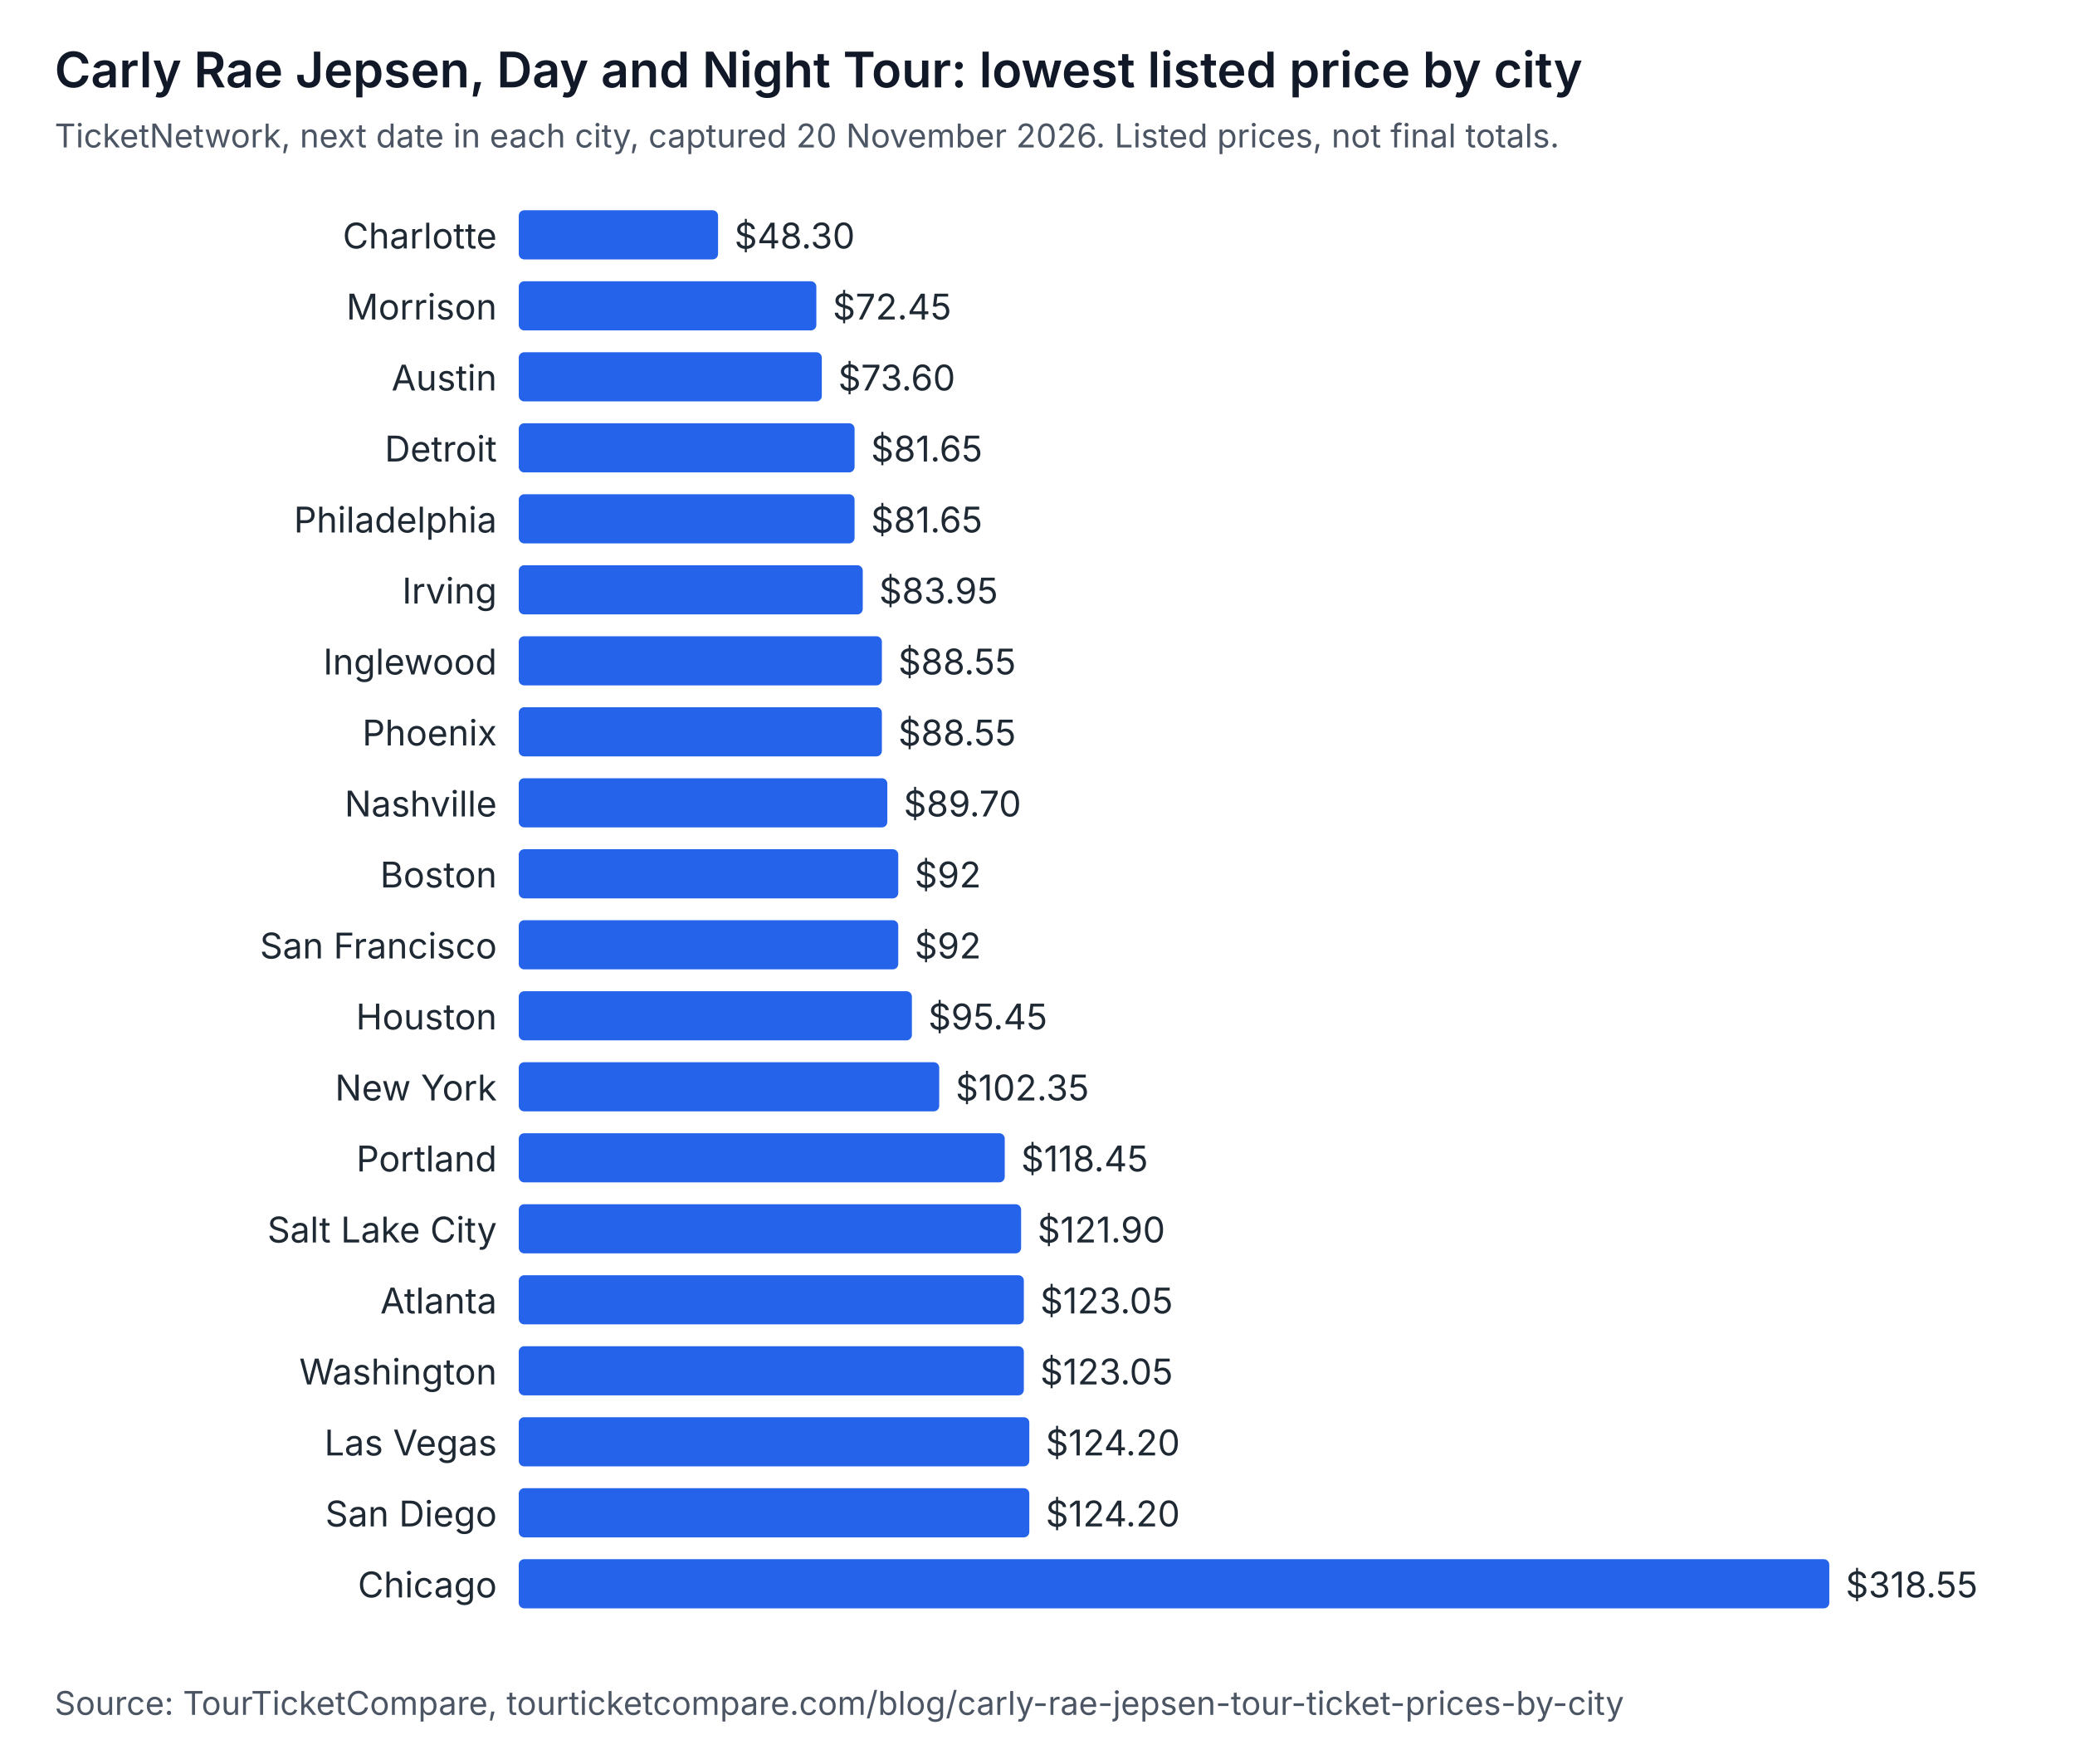
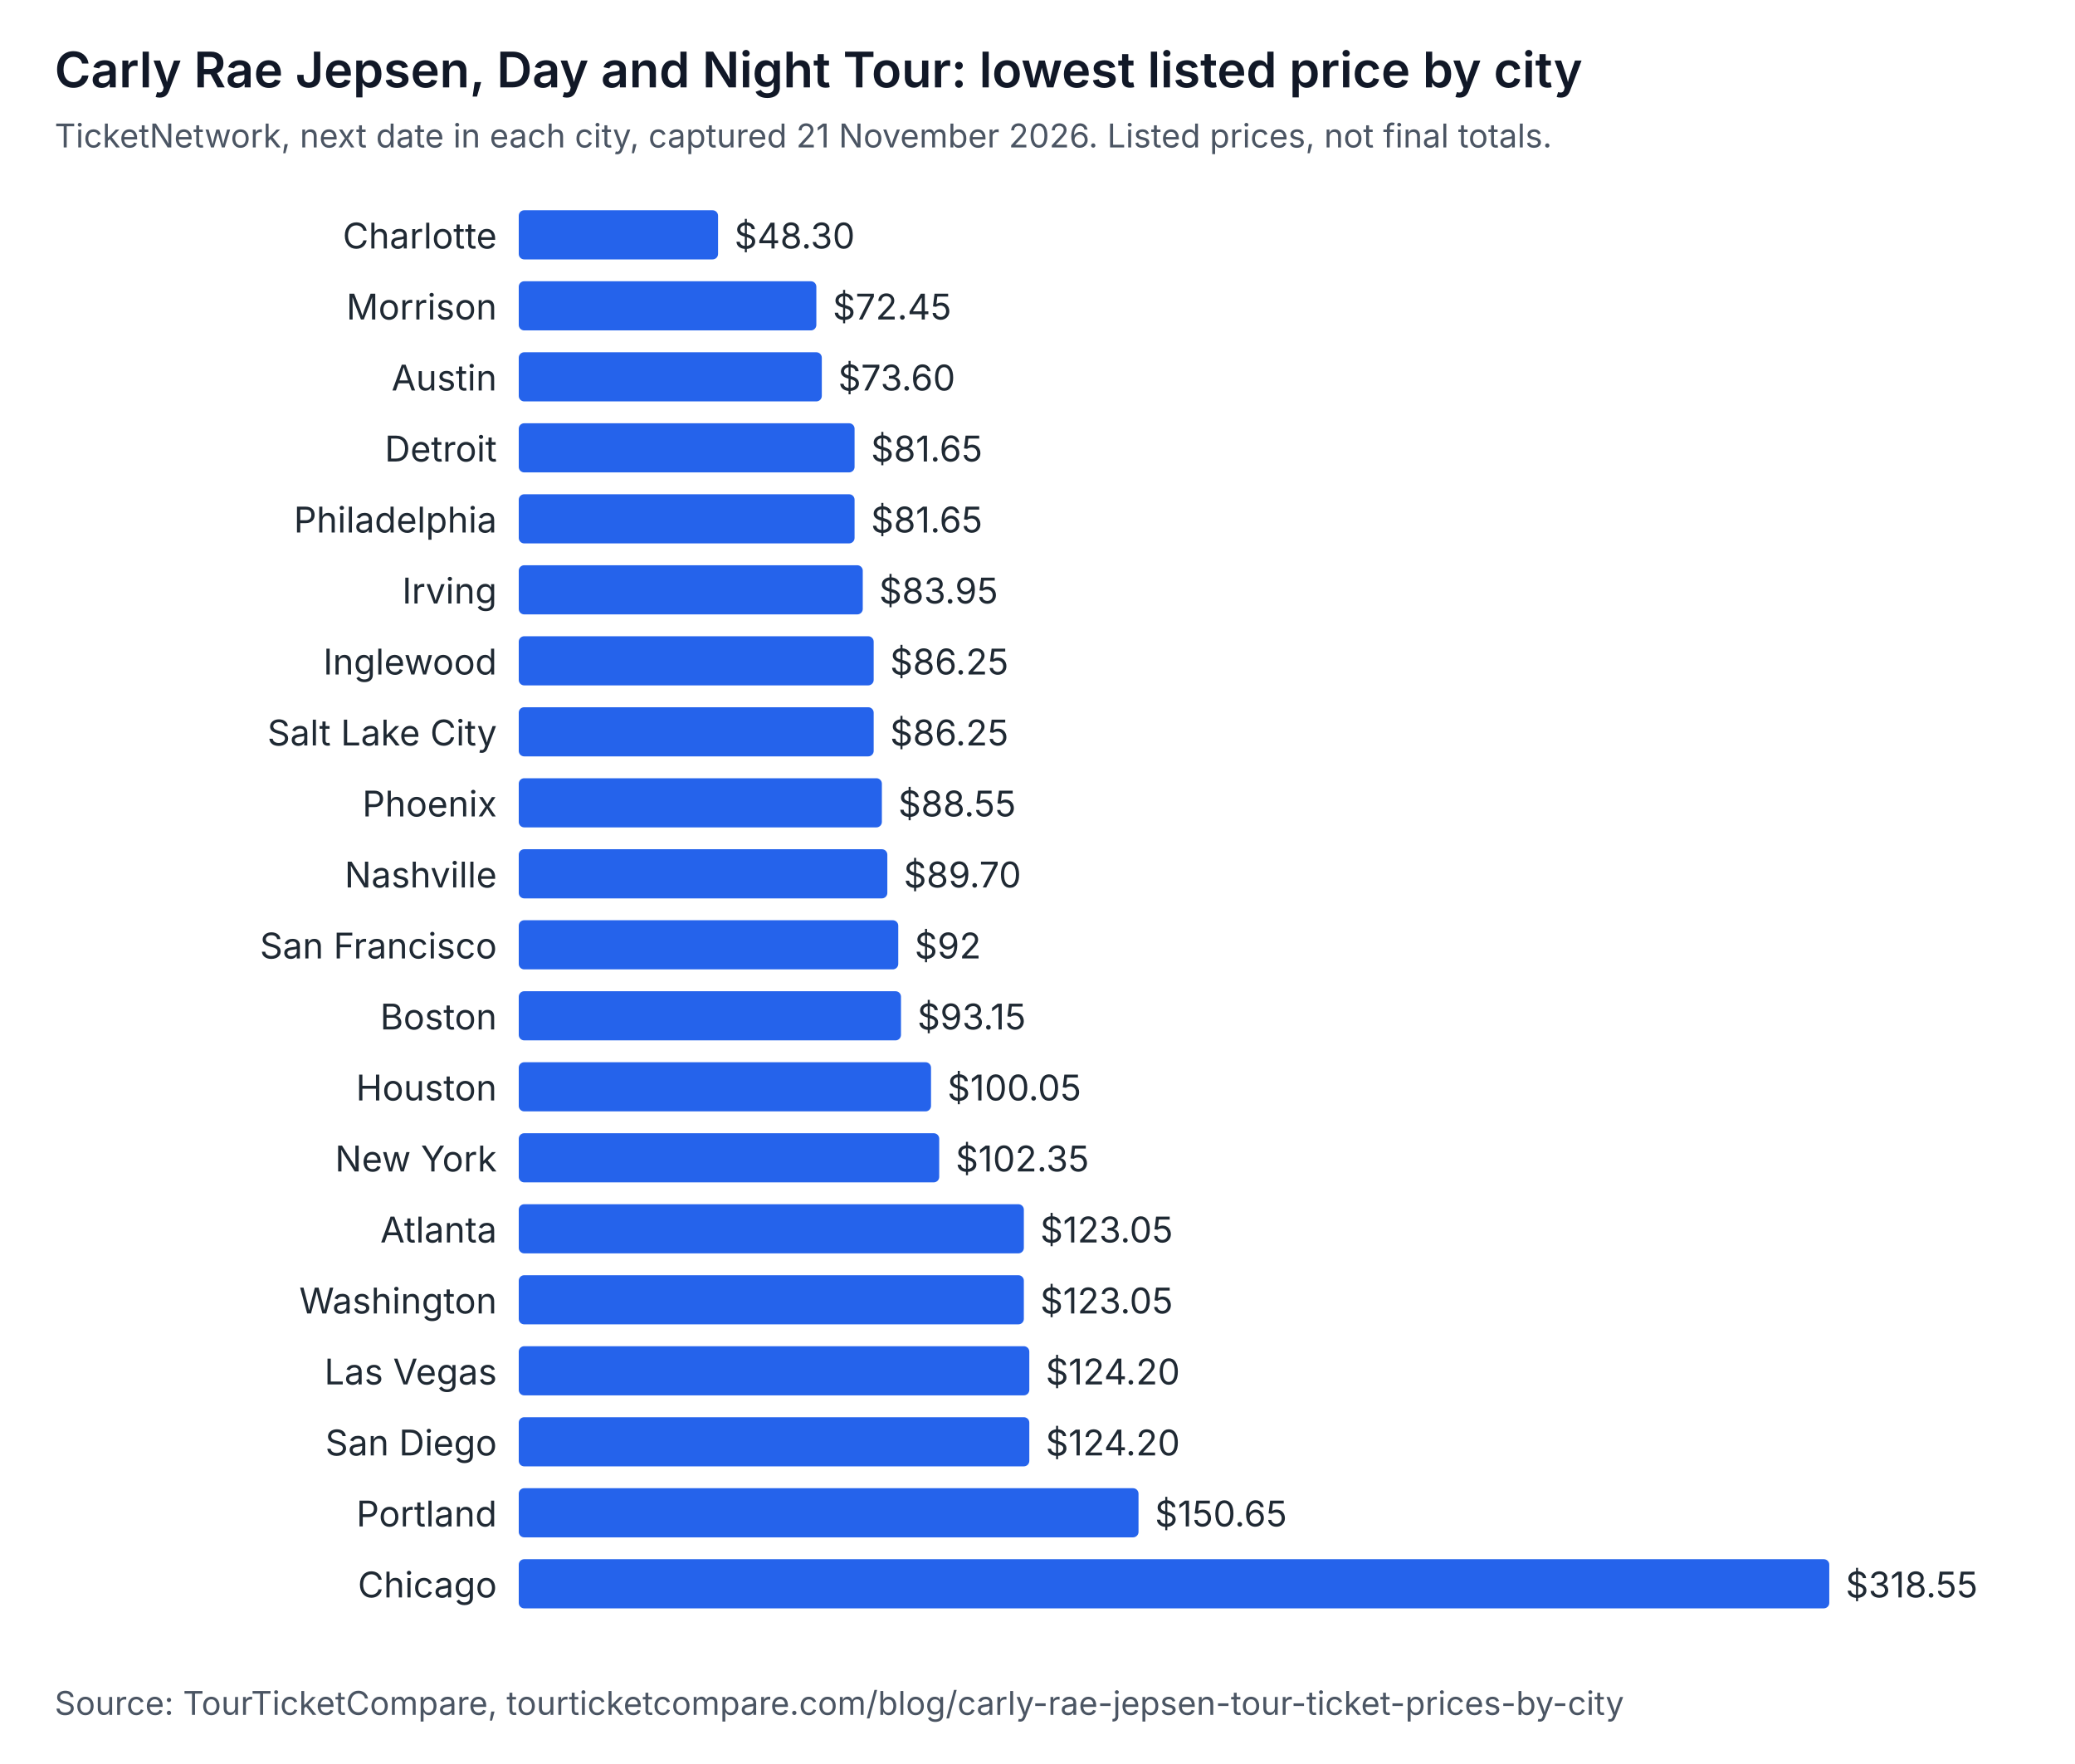
<svg xmlns="http://www.w3.org/2000/svg" width="760" height="646" viewBox="0 0 760 646" role="img" aria-labelledby="t d" font-family="system-ui, -apple-system, Segoe UI, sans-serif">
  <rect width="760" height="646" fill="#ffffff" />
  <text x="20" y="32" font-size="18" font-weight="600" fill="#111827">Carly Rae Jepsen, Day and Night Tour: lowest listed price by city</text>
-   <text x="20" y="54" font-size="12" fill="#4b5563">TicketNetwork, next date in each city, captured 20 November 2026. Listed prices, not final totals.</text>
+   <text x="20" y="54" font-size="12" fill="#4b5563">TicketNetwork, next date in each city, captured 21 November 2026. Listed prices, not final totals.</text>
  <text x="182" y="91" text-anchor="end" font-size="13" fill="#1f2933">Charlotte</text>
  <rect x="190" y="77" width="73" height="18" rx="2" fill="#2563eb" />
  <text x="269" y="91" font-size="13" fill="#1f2933">$48.30</text>
  <text x="182" y="117" text-anchor="end" font-size="13" fill="#1f2933">Morrison</text>
  <rect x="190" y="103" width="109" height="18" rx="2" fill="#2563eb" />
  <text x="305" y="117" font-size="13" fill="#1f2933">$72.45</text>
  <text x="182" y="143" text-anchor="end" font-size="13" fill="#1f2933">Austin</text>
  <rect x="190" y="129" width="111" height="18" rx="2" fill="#2563eb" />
  <text x="307" y="143" font-size="13" fill="#1f2933">$73.60</text>
  <text x="182" y="169" text-anchor="end" font-size="13" fill="#1f2933">Detroit</text>
  <rect x="190" y="155" width="123" height="18" rx="2" fill="#2563eb" />
  <text x="319" y="169" font-size="13" fill="#1f2933">$81.65</text>
  <text x="182" y="195" text-anchor="end" font-size="13" fill="#1f2933">Philadelphia</text>
  <rect x="190" y="181" width="123" height="18" rx="2" fill="#2563eb" />
  <text x="319" y="195" font-size="13" fill="#1f2933">$81.65</text>
  <text x="182" y="221" text-anchor="end" font-size="13" fill="#1f2933">Irving</text>
  <rect x="190" y="207" width="126" height="18" rx="2" fill="#2563eb" />
  <text x="322" y="221" font-size="13" fill="#1f2933">$83.95</text>
  <text x="182" y="247" text-anchor="end" font-size="13" fill="#1f2933">Inglewood</text>
-   <rect x="190" y="233" width="133" height="18" rx="2" fill="#2563eb" />
-   <text x="329" y="247" font-size="13" fill="#1f2933">$88.55</text>
-   <text x="182" y="273" text-anchor="end" font-size="13" fill="#1f2933">Phoenix</text>
-   <rect x="190" y="259" width="133" height="18" rx="2" fill="#2563eb" />
-   <text x="329" y="273" font-size="13" fill="#1f2933">$88.55</text>
-   <text x="182" y="299" text-anchor="end" font-size="13" fill="#1f2933">Nashville</text>
-   <rect x="190" y="285" width="135" height="18" rx="2" fill="#2563eb" />
-   <text x="331" y="299" font-size="13" fill="#1f2933">$89.70</text>
-   <text x="182" y="325" text-anchor="end" font-size="13" fill="#1f2933">Boston</text>
-   <rect x="190" y="311" width="139" height="18" rx="2" fill="#2563eb" />
-   <text x="335" y="325" font-size="13" fill="#1f2933">$92</text>
+   <rect x="190" y="233" width="130" height="18" rx="2" fill="#2563eb" />
+   <text x="326" y="247" font-size="13" fill="#1f2933">$86.25</text>
+   <text x="182" y="273" text-anchor="end" font-size="13" fill="#1f2933">Salt Lake City</text>
+   <rect x="190" y="259" width="130" height="18" rx="2" fill="#2563eb" />
+   <text x="326" y="273" font-size="13" fill="#1f2933">$86.25</text>
+   <text x="182" y="299" text-anchor="end" font-size="13" fill="#1f2933">Phoenix</text>
+   <rect x="190" y="285" width="133" height="18" rx="2" fill="#2563eb" />
+   <text x="329" y="299" font-size="13" fill="#1f2933">$88.55</text>
+   <text x="182" y="325" text-anchor="end" font-size="13" fill="#1f2933">Nashville</text>
+   <rect x="190" y="311" width="135" height="18" rx="2" fill="#2563eb" />
+   <text x="331" y="325" font-size="13" fill="#1f2933">$89.70</text>
  <text x="182" y="351" text-anchor="end" font-size="13" fill="#1f2933">San Francisco</text>
  <rect x="190" y="337" width="139" height="18" rx="2" fill="#2563eb" />
  <text x="335" y="351" font-size="13" fill="#1f2933">$92</text>
-   <text x="182" y="377" text-anchor="end" font-size="13" fill="#1f2933">Houston</text>
-   <rect x="190" y="363" width="144" height="18" rx="2" fill="#2563eb" />
-   <text x="340" y="377" font-size="13" fill="#1f2933">$95.45</text>
-   <text x="182" y="403" text-anchor="end" font-size="13" fill="#1f2933">New York</text>
-   <rect x="190" y="389" width="154" height="18" rx="2" fill="#2563eb" />
-   <text x="350" y="403" font-size="13" fill="#1f2933">$102.35</text>
-   <text x="182" y="429" text-anchor="end" font-size="13" fill="#1f2933">Portland</text>
-   <rect x="190" y="415" width="178" height="18" rx="2" fill="#2563eb" />
-   <text x="374" y="429" font-size="13" fill="#1f2933">$118.45</text>
-   <text x="182" y="455" text-anchor="end" font-size="13" fill="#1f2933">Salt Lake City</text>
-   <rect x="190" y="441" width="184" height="18" rx="2" fill="#2563eb" />
-   <text x="380" y="455" font-size="13" fill="#1f2933">$121.90</text>
-   <text x="182" y="481" text-anchor="end" font-size="13" fill="#1f2933">Atlanta</text>
+   <text x="182" y="377" text-anchor="end" font-size="13" fill="#1f2933">Boston</text>
+   <rect x="190" y="363" width="140" height="18" rx="2" fill="#2563eb" />
+   <text x="336" y="377" font-size="13" fill="#1f2933">$93.15</text>
+   <text x="182" y="403" text-anchor="end" font-size="13" fill="#1f2933">Houston</text>
+   <rect x="190" y="389" width="151" height="18" rx="2" fill="#2563eb" />
+   <text x="347" y="403" font-size="13" fill="#1f2933">$100.05</text>
+   <text x="182" y="429" text-anchor="end" font-size="13" fill="#1f2933">New York</text>
+   <rect x="190" y="415" width="154" height="18" rx="2" fill="#2563eb" />
+   <text x="350" y="429" font-size="13" fill="#1f2933">$102.35</text>
+   <text x="182" y="455" text-anchor="end" font-size="13" fill="#1f2933">Atlanta</text>
+   <rect x="190" y="441" width="185" height="18" rx="2" fill="#2563eb" />
+   <text x="381" y="455" font-size="13" fill="#1f2933">$123.05</text>
+   <text x="182" y="481" text-anchor="end" font-size="13" fill="#1f2933">Washington</text>
  <rect x="190" y="467" width="185" height="18" rx="2" fill="#2563eb" />
  <text x="381" y="481" font-size="13" fill="#1f2933">$123.05</text>
-   <text x="182" y="507" text-anchor="end" font-size="13" fill="#1f2933">Washington</text>
-   <rect x="190" y="493" width="185" height="18" rx="2" fill="#2563eb" />
-   <text x="381" y="507" font-size="13" fill="#1f2933">$123.05</text>
-   <text x="182" y="533" text-anchor="end" font-size="13" fill="#1f2933">Las Vegas</text>
+   <text x="182" y="507" text-anchor="end" font-size="13" fill="#1f2933">Las Vegas</text>
+   <rect x="190" y="493" width="187" height="18" rx="2" fill="#2563eb" />
+   <text x="383" y="507" font-size="13" fill="#1f2933">$124.20</text>
+   <text x="182" y="533" text-anchor="end" font-size="13" fill="#1f2933">San Diego</text>
  <rect x="190" y="519" width="187" height="18" rx="2" fill="#2563eb" />
  <text x="383" y="533" font-size="13" fill="#1f2933">$124.20</text>
-   <text x="182" y="559" text-anchor="end" font-size="13" fill="#1f2933">San Diego</text>
-   <rect x="190" y="545" width="187" height="18" rx="2" fill="#2563eb" />
-   <text x="383" y="559" font-size="13" fill="#1f2933">$124.20</text>
+   <text x="182" y="559" text-anchor="end" font-size="13" fill="#1f2933">Portland</text>
+   <rect x="190" y="545" width="227" height="18" rx="2" fill="#2563eb" />
+   <text x="423" y="559" font-size="13" fill="#1f2933">$150.65</text>
  <text x="182" y="585" text-anchor="end" font-size="13" fill="#1f2933">Chicago</text>
  <rect x="190" y="571" width="480" height="18" rx="2" fill="#2563eb" />
  <text x="676" y="585" font-size="13" fill="#1f2933">$318.55</text>
  <text x="20" y="628" font-size="12" fill="#4b5563">Source: TourTicketCompare, tourticketcompare.com/blog/carly-rae-jepsen-tour-ticket-prices-by-city</text>
</svg>
